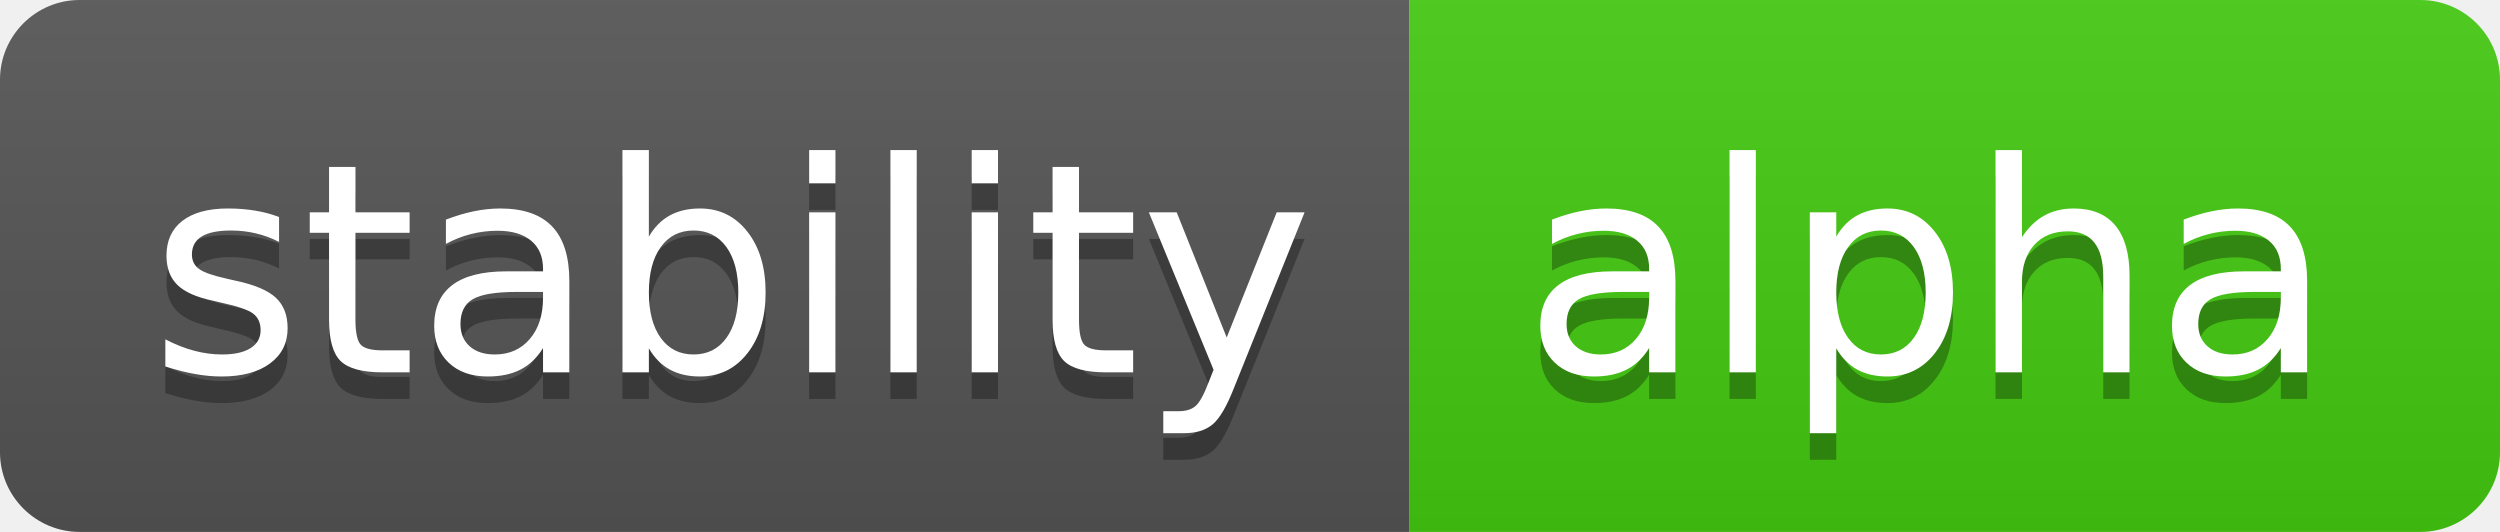
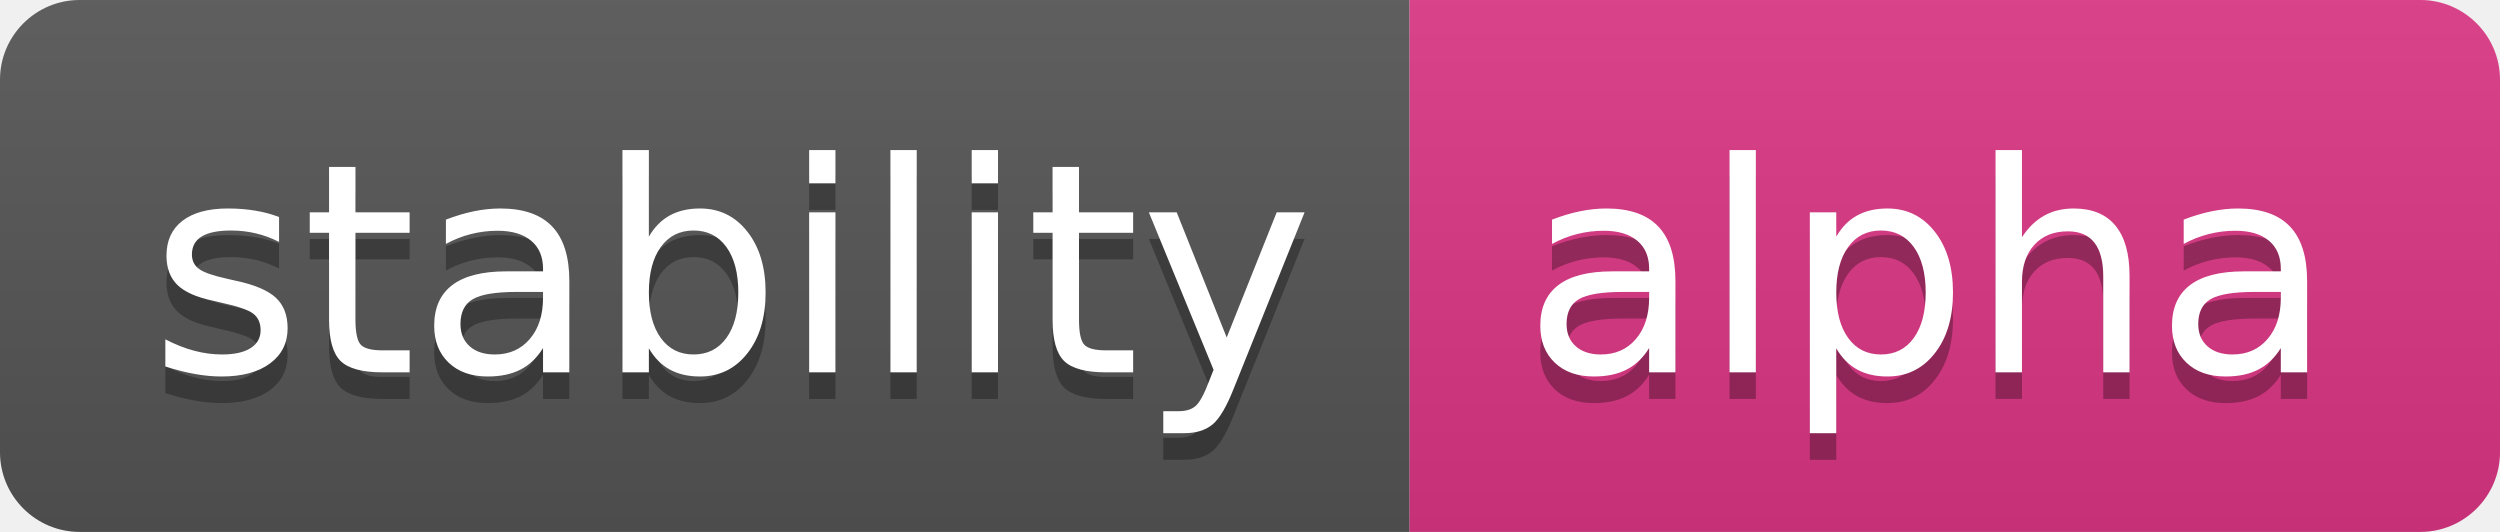
<svg xmlns="http://www.w3.org/2000/svg" width="94" height="20" role="img" aria-label="stability: alpha">
  <linearGradient id="s" x2="0" y2="100%">
    <stop offset="0" stop-color="#bbb" stop-opacity=".1" />
    <stop offset="1" stop-opacity=".1" />
  </linearGradient>
  <clipPath id="r">
    <rect width="94" height="20" rx="3" fill="#fff" />
  </clipPath>
  <g clip-path="url(#r)">
-     <rect width="53" height="20" fill="#555" />
-     <rect x="53" width="41" height="20" fill="#4c1" />
+     <rect width="53" height="20" fill="#555555" />
+     <rect x="53" width="41" height="20" fill="#db3683" />
    <rect width="94" height="20" fill="url(#s)" />
  </g>
  <g fill="#fff" text-anchor="middle" font-family="Verdana,Geneva,DejaVu Sans,sans-serif" text-rendering="geometricPrecision" font-size="110">
    <text aria-hidden="true" x="275" y="150" fill="#010101" fill-opacity=".3" transform="scale(.1)" textLength="430">stability</text>
    <text x="275" y="140" transform="scale(.1)" fill="#fff" textLength="430">stability</text>
    <text aria-hidden="true" x="725" y="150" fill="#010101" fill-opacity=".3" transform="scale(.1)" textLength="310">alpha</text>
    <text x="725" y="140" transform="scale(.1)" fill="#fff" textLength="310">alpha</text>
  </g>
</svg>
